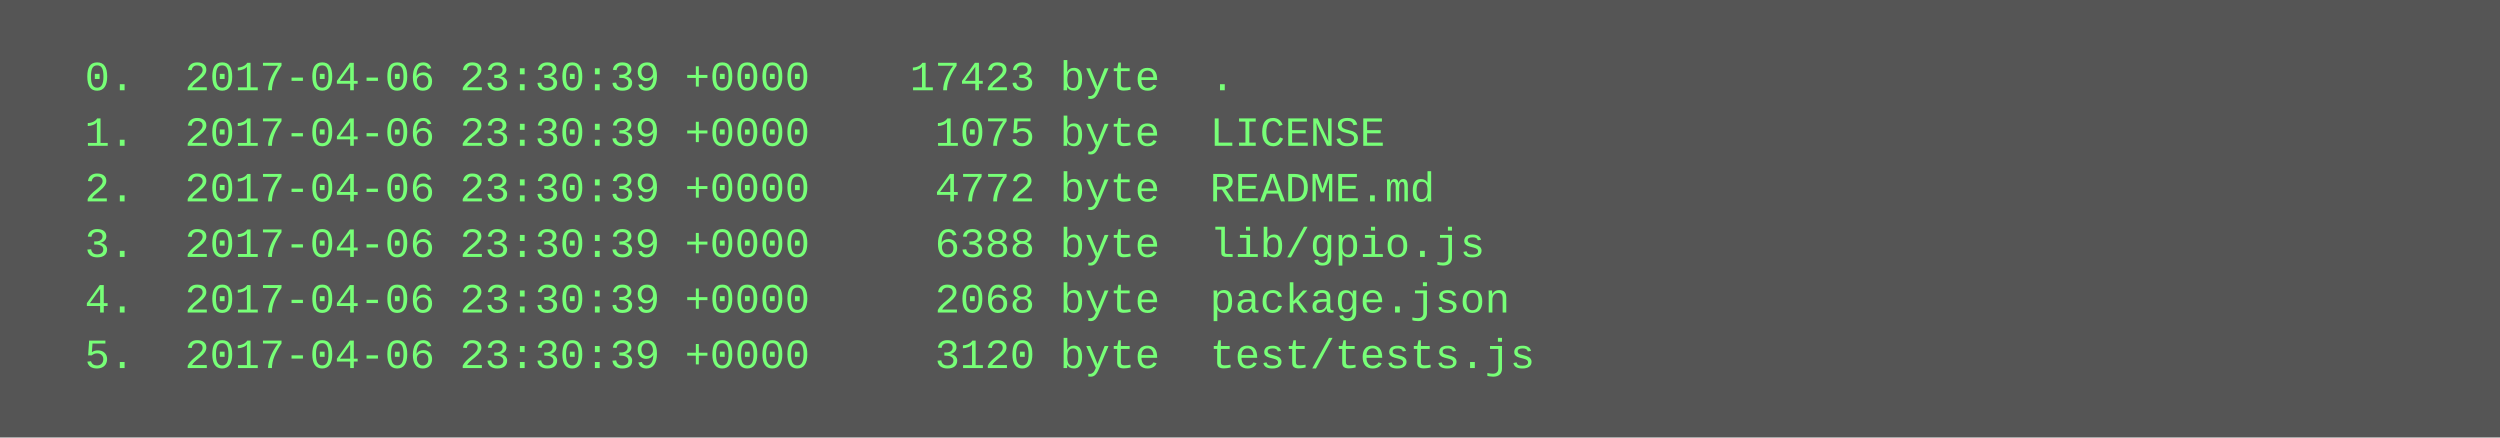
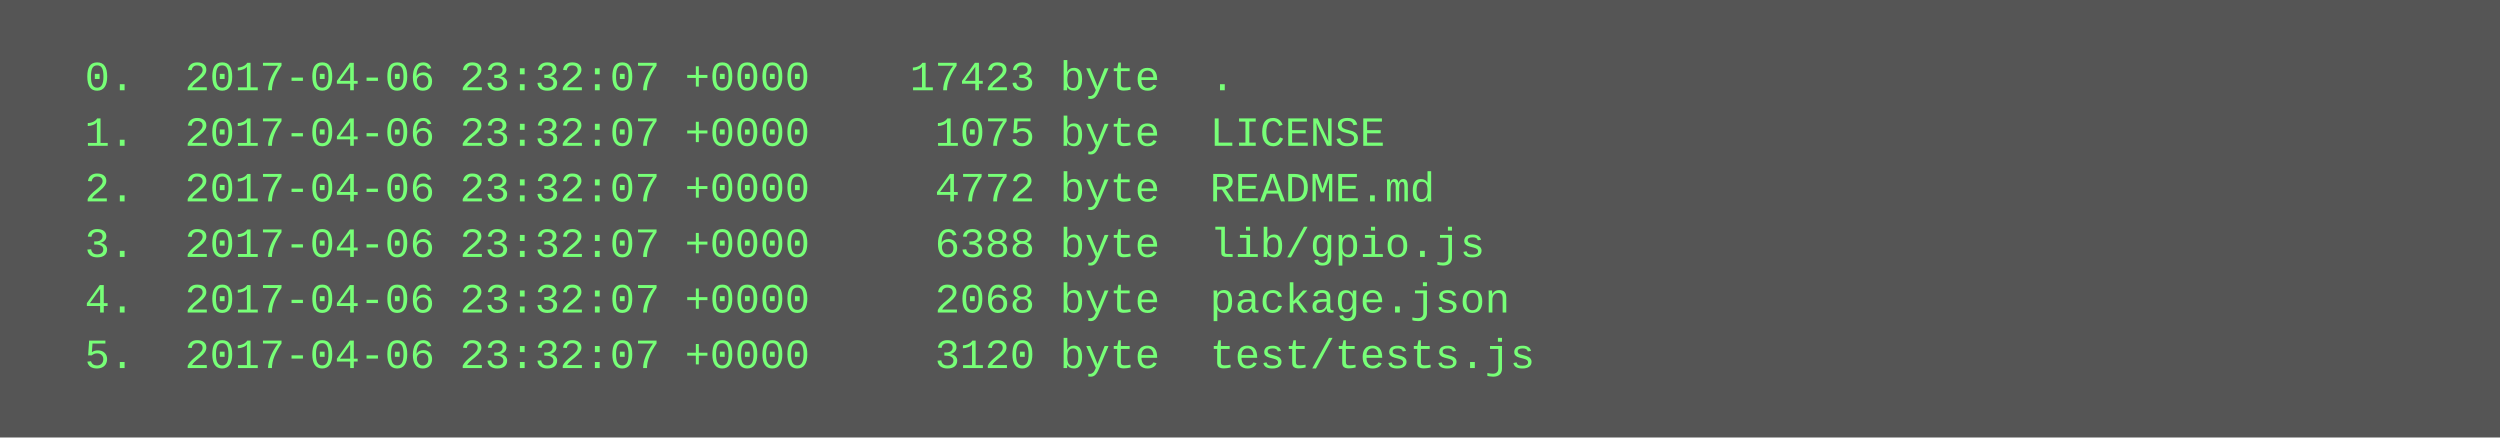
<svg xmlns="http://www.w3.org/2000/svg" height="126" width="720">
  <rect height="126" fill="#555" width="720" />
  <text fill="#7f7" font-family="Courier New" font-size="12" xml:space="preserve">
-     <tspan x="10" y="26">  0.  2017-04-06 23:30:39 +0000    17423 byte  .</tspan>
-     <tspan x="10" y="42">  1.  2017-04-06 23:30:39 +0000     1075 byte  LICENSE</tspan>
-     <tspan x="10" y="58">  2.  2017-04-06 23:30:39 +0000     4772 byte  README.md</tspan>
-     <tspan x="10" y="74">  3.  2017-04-06 23:30:39 +0000     6388 byte  lib/gpio.js</tspan>
-     <tspan x="10" y="90">  4.  2017-04-06 23:30:39 +0000     2068 byte  package.json</tspan>
-     <tspan x="10" y="106">  5.  2017-04-06 23:30:39 +0000     3120 byte  test/tests.js</tspan>
+     <tspan x="10" y="26">  0.  2017-04-06 23:32:07 +0000    17423 byte  .</tspan>
+     <tspan x="10" y="42">  1.  2017-04-06 23:32:07 +0000     1075 byte  LICENSE</tspan>
+     <tspan x="10" y="58">  2.  2017-04-06 23:32:07 +0000     4772 byte  README.md</tspan>
+     <tspan x="10" y="74">  3.  2017-04-06 23:32:07 +0000     6388 byte  lib/gpio.js</tspan>
+     <tspan x="10" y="90">  4.  2017-04-06 23:32:07 +0000     2068 byte  package.json</tspan>
+     <tspan x="10" y="106">  5.  2017-04-06 23:32:07 +0000     3120 byte  test/tests.js</tspan>
  </text>
</svg>
